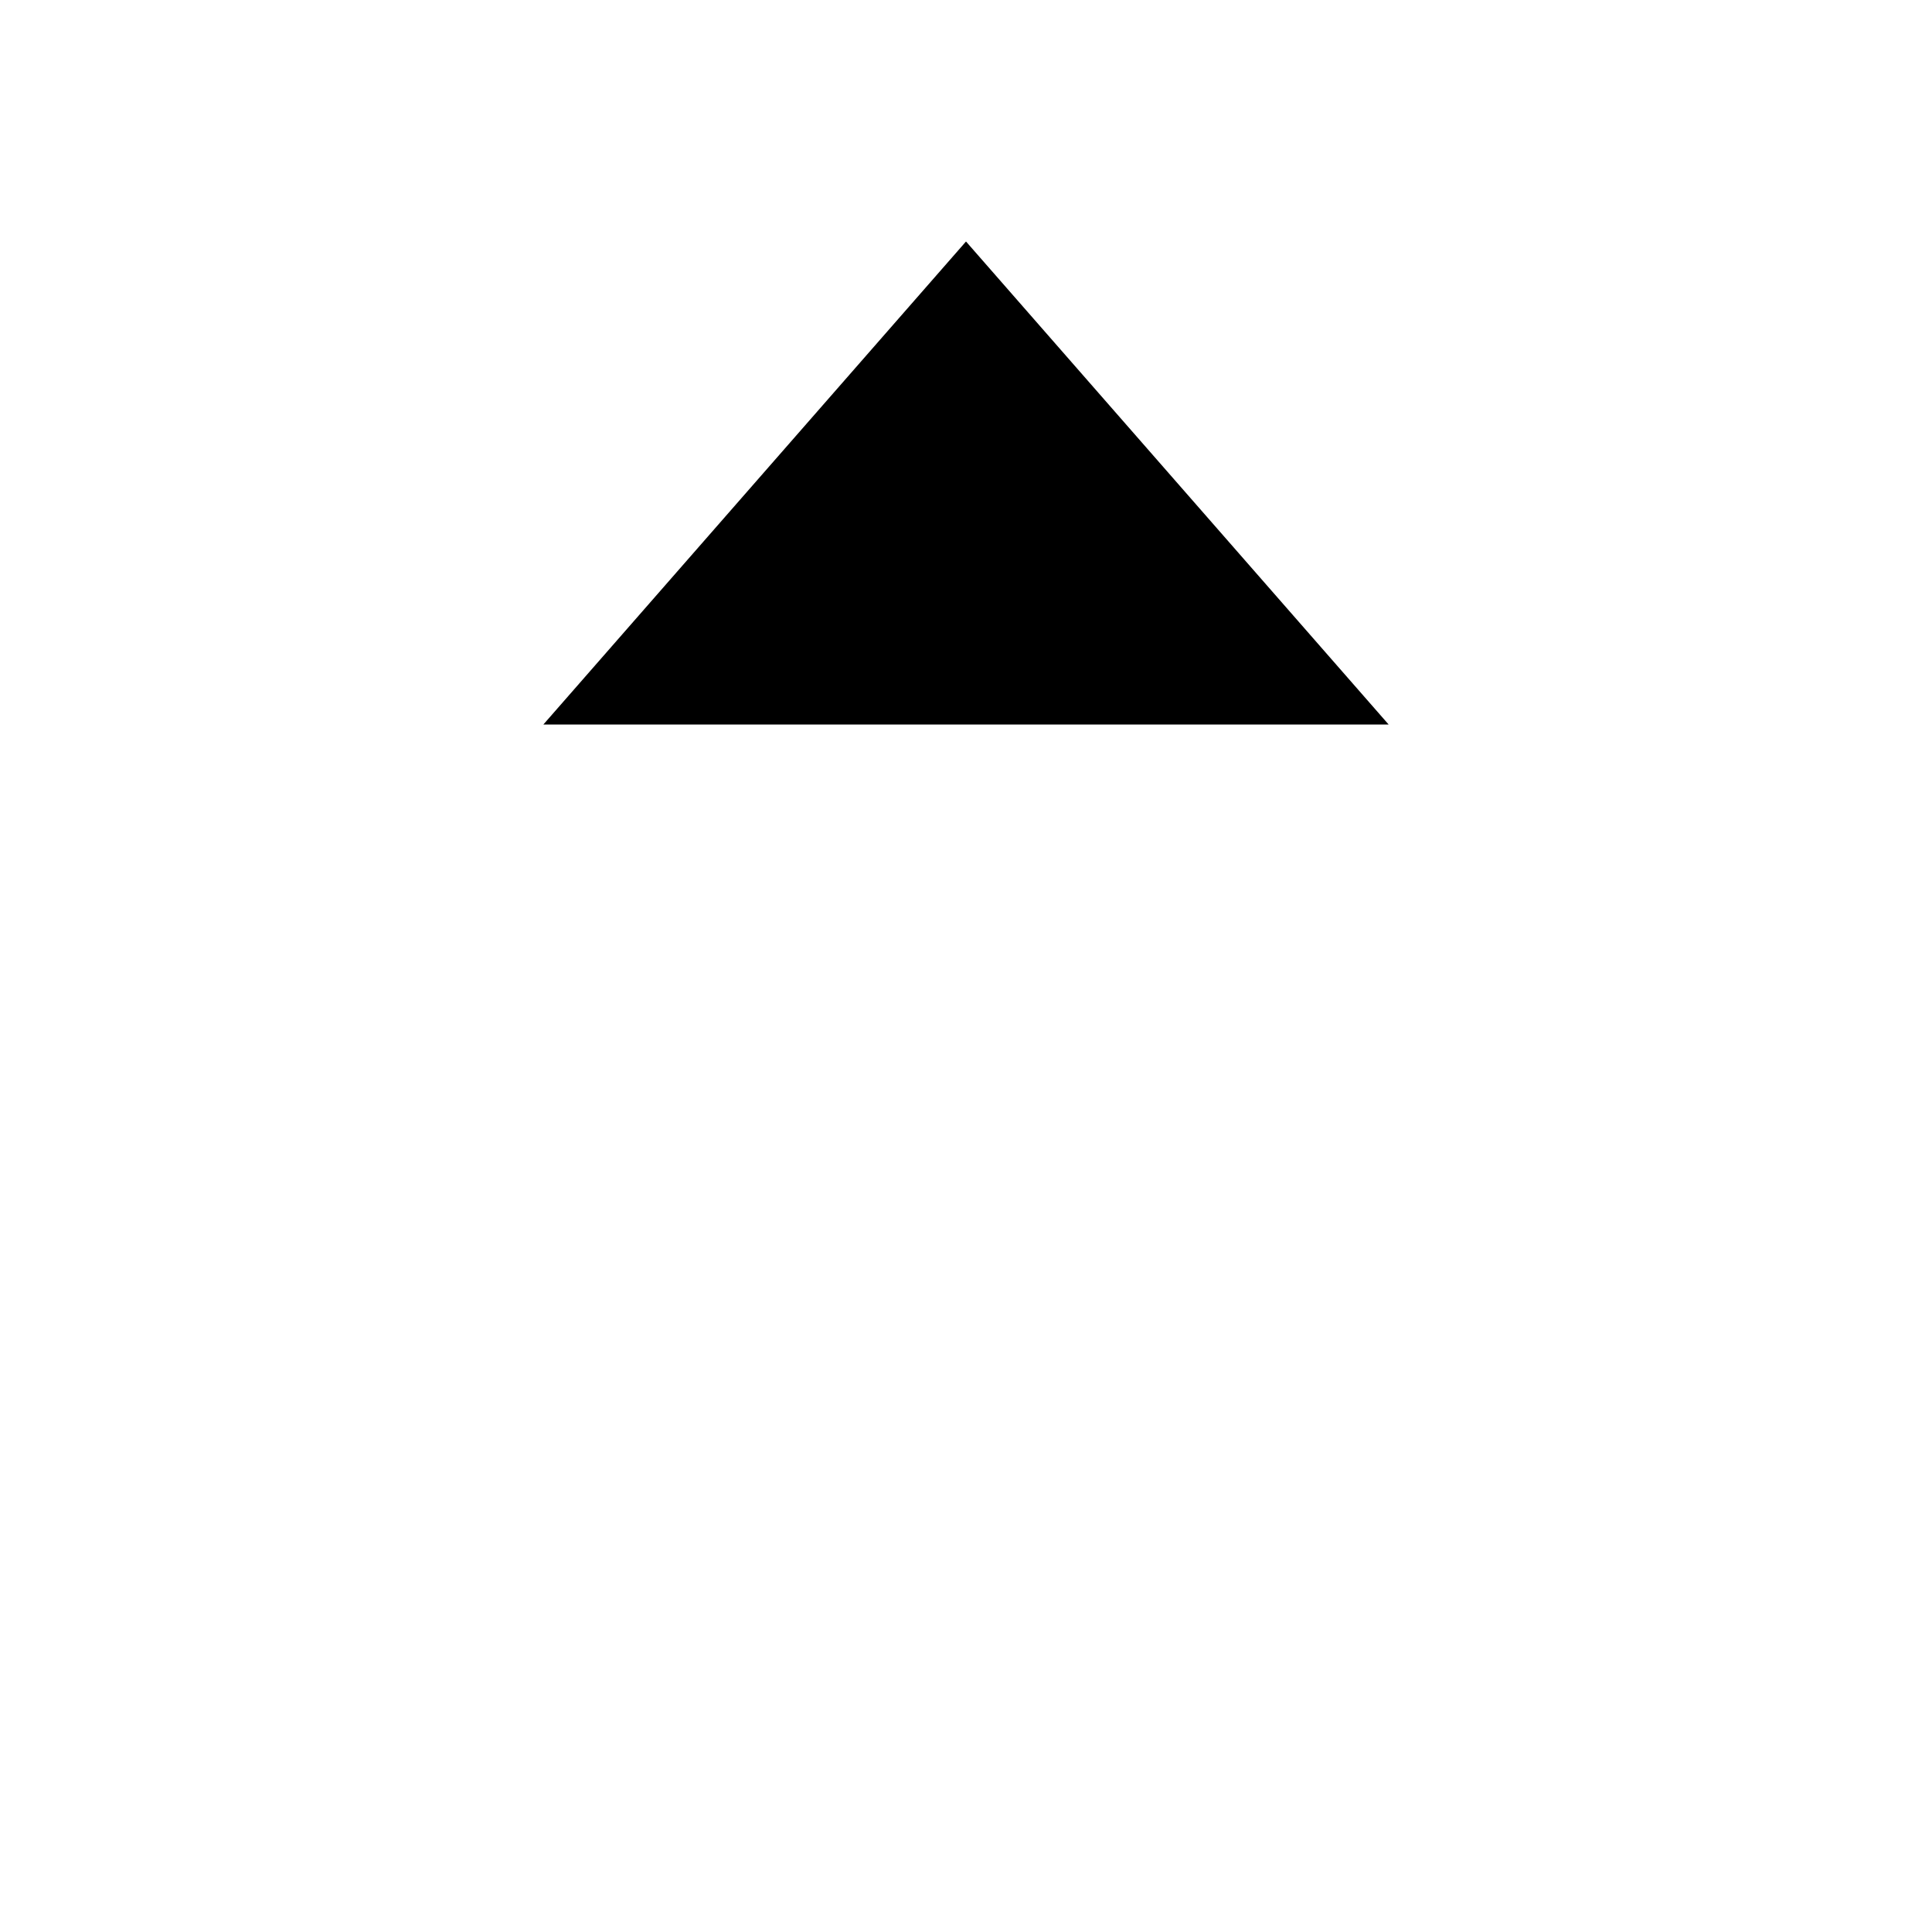
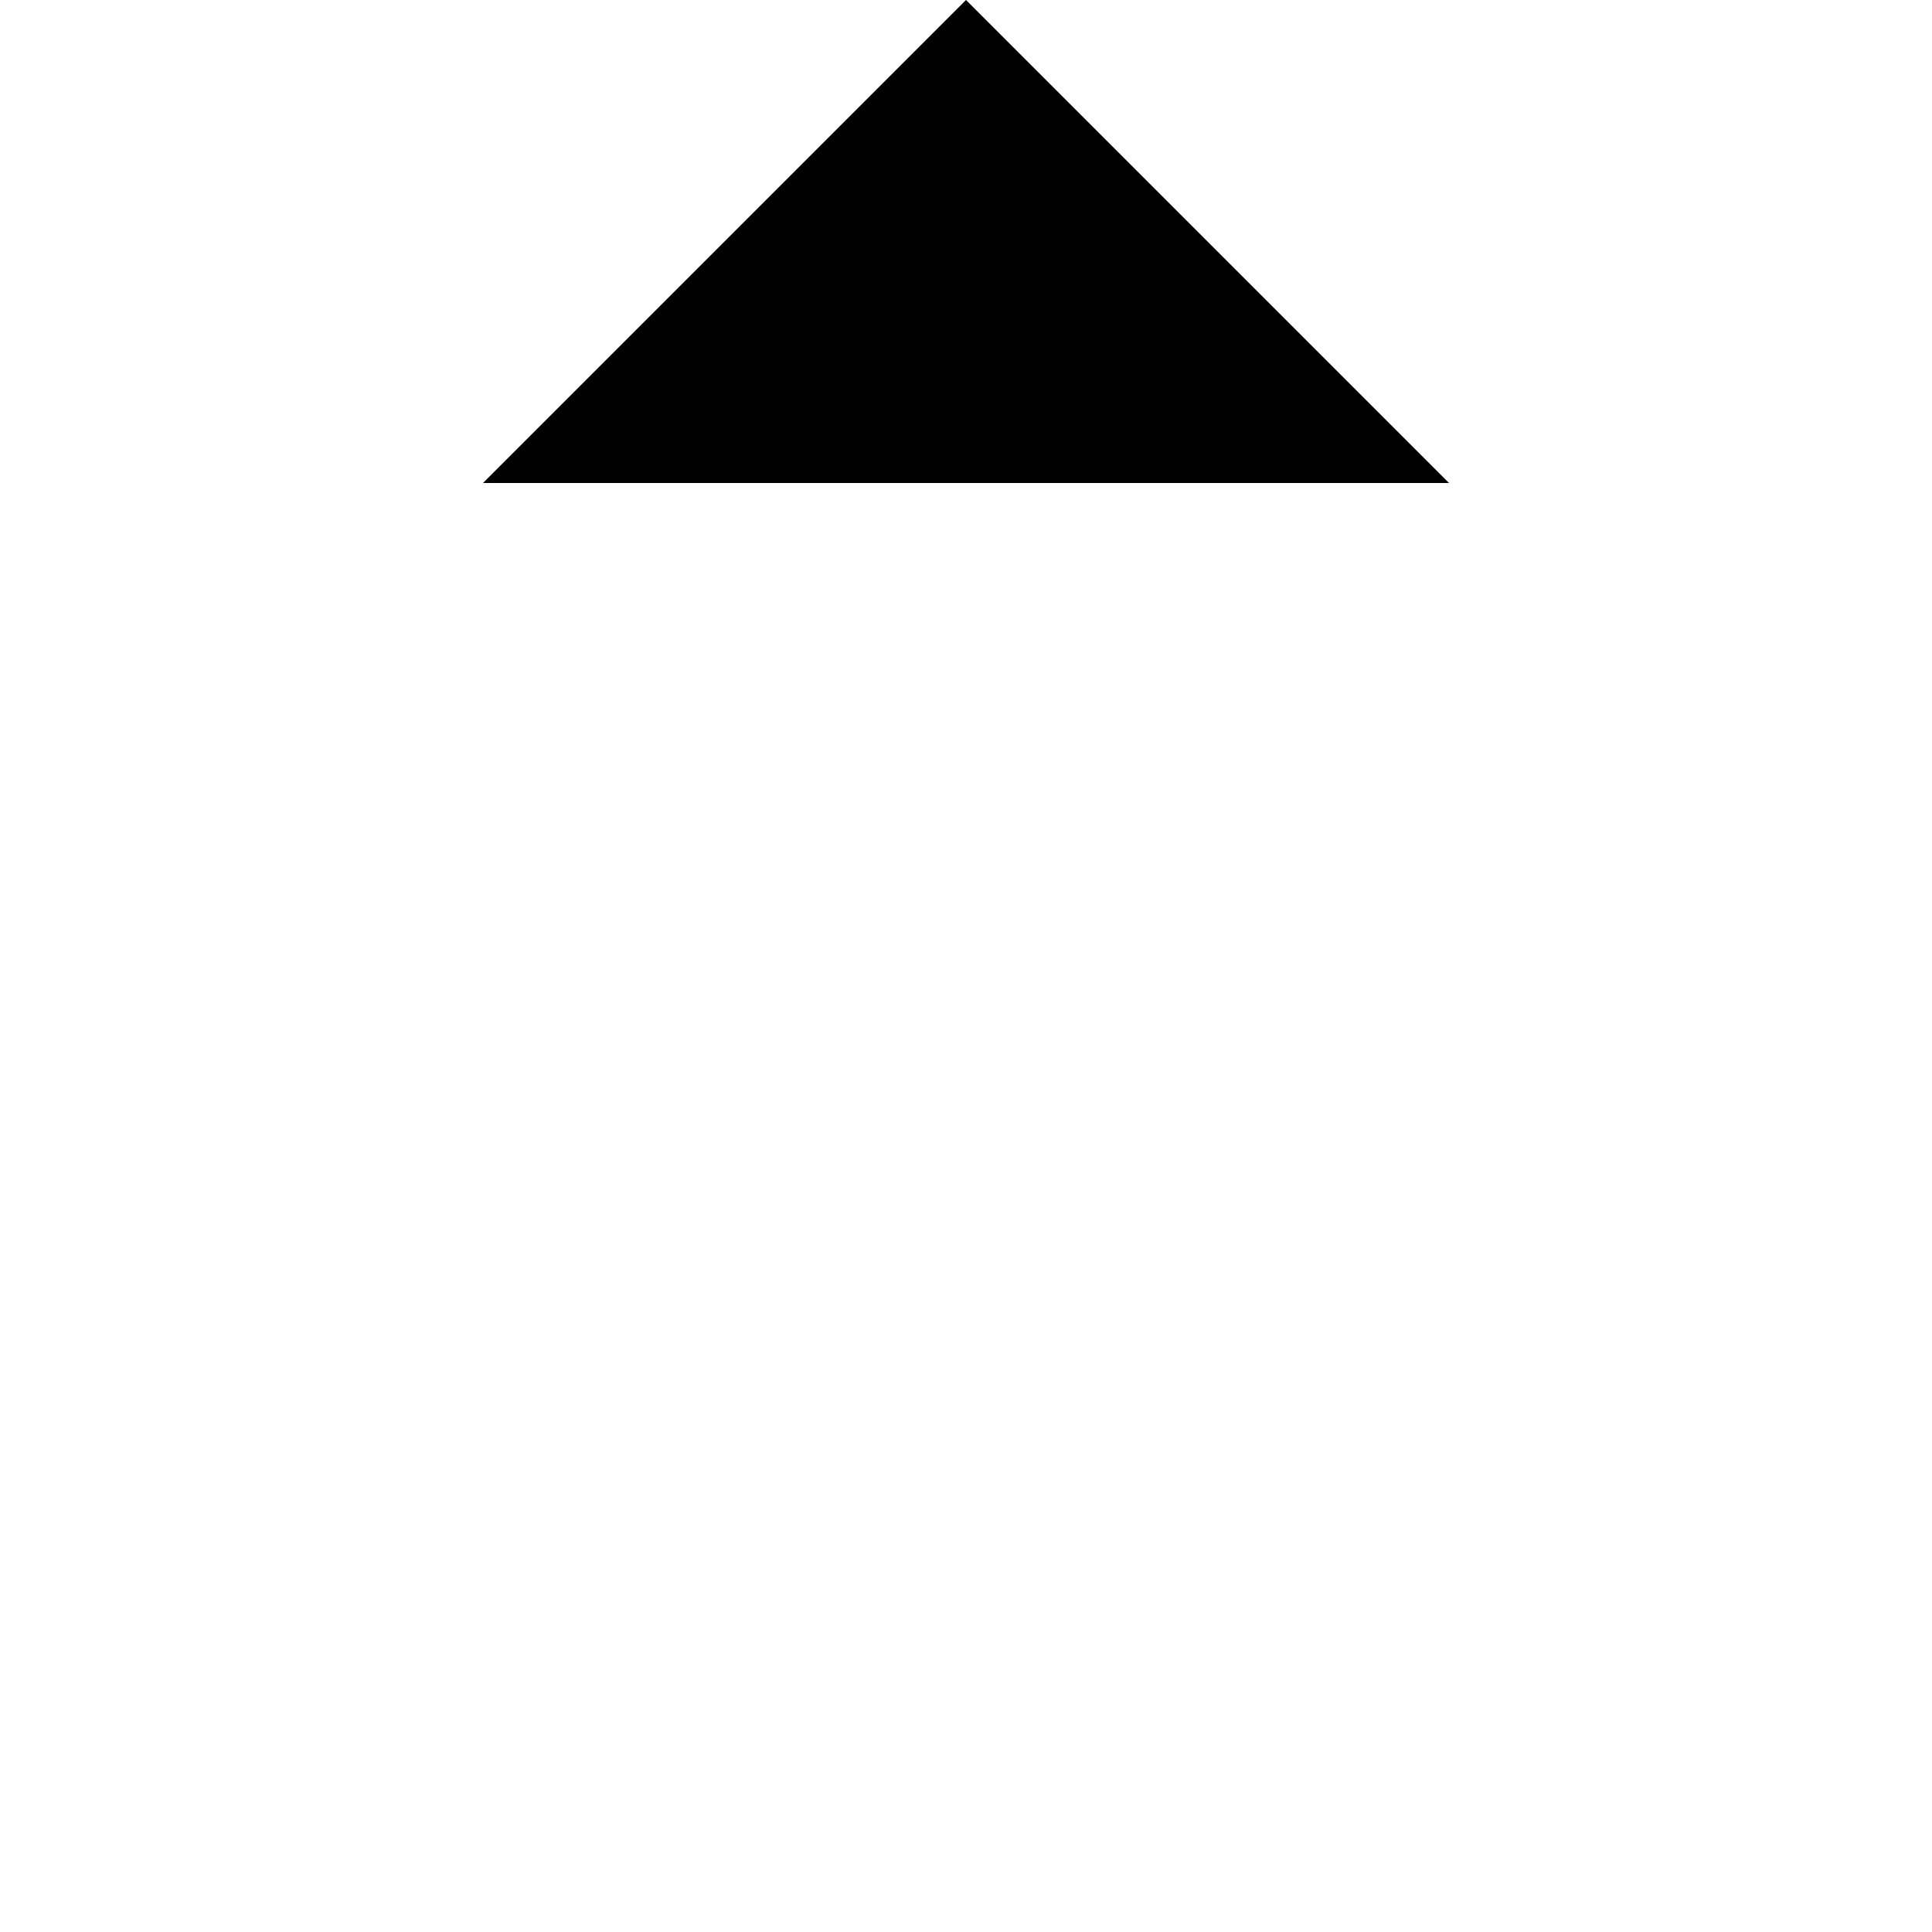
<svg xmlns="http://www.w3.org/2000/svg" version="1.1" id="icon" x="0px" y="0px" width="32px" height="32px" viewBox="0 0 32 32" style="enable-background:new 0 0 32 32;" xml:space="preserve">
  <style type="text/css">
	.st0{fill:none;}
</style>
-   <polygon points="9,12 16,4 23,12 " />
+   <polygon points="8,8 16,0 24,8 " />
  <rect id="_Transparent_Rectangle_" class="st0" width="32" height="32" />
</svg>
